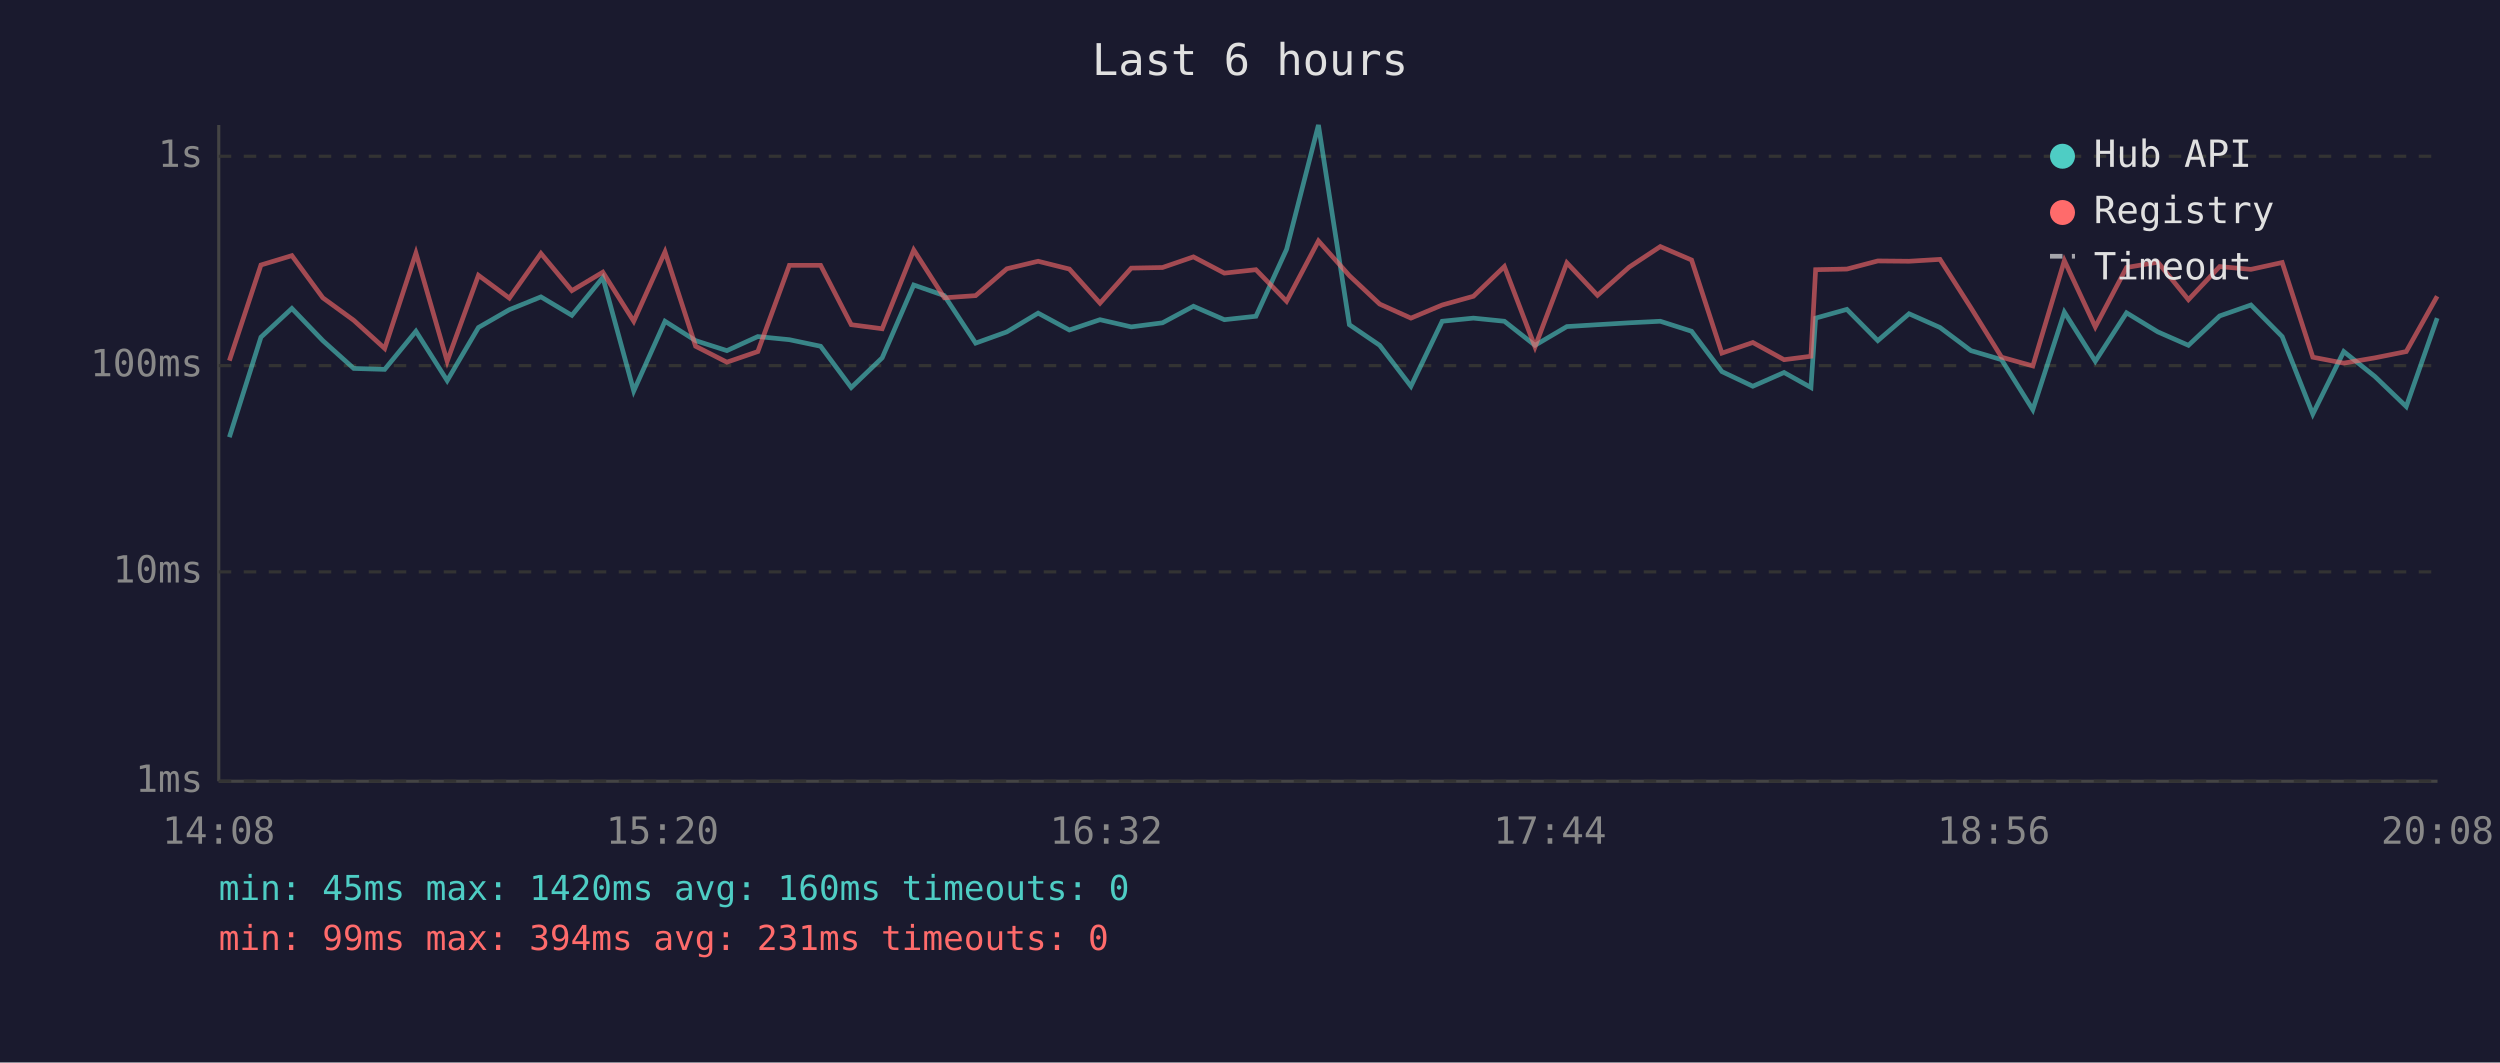
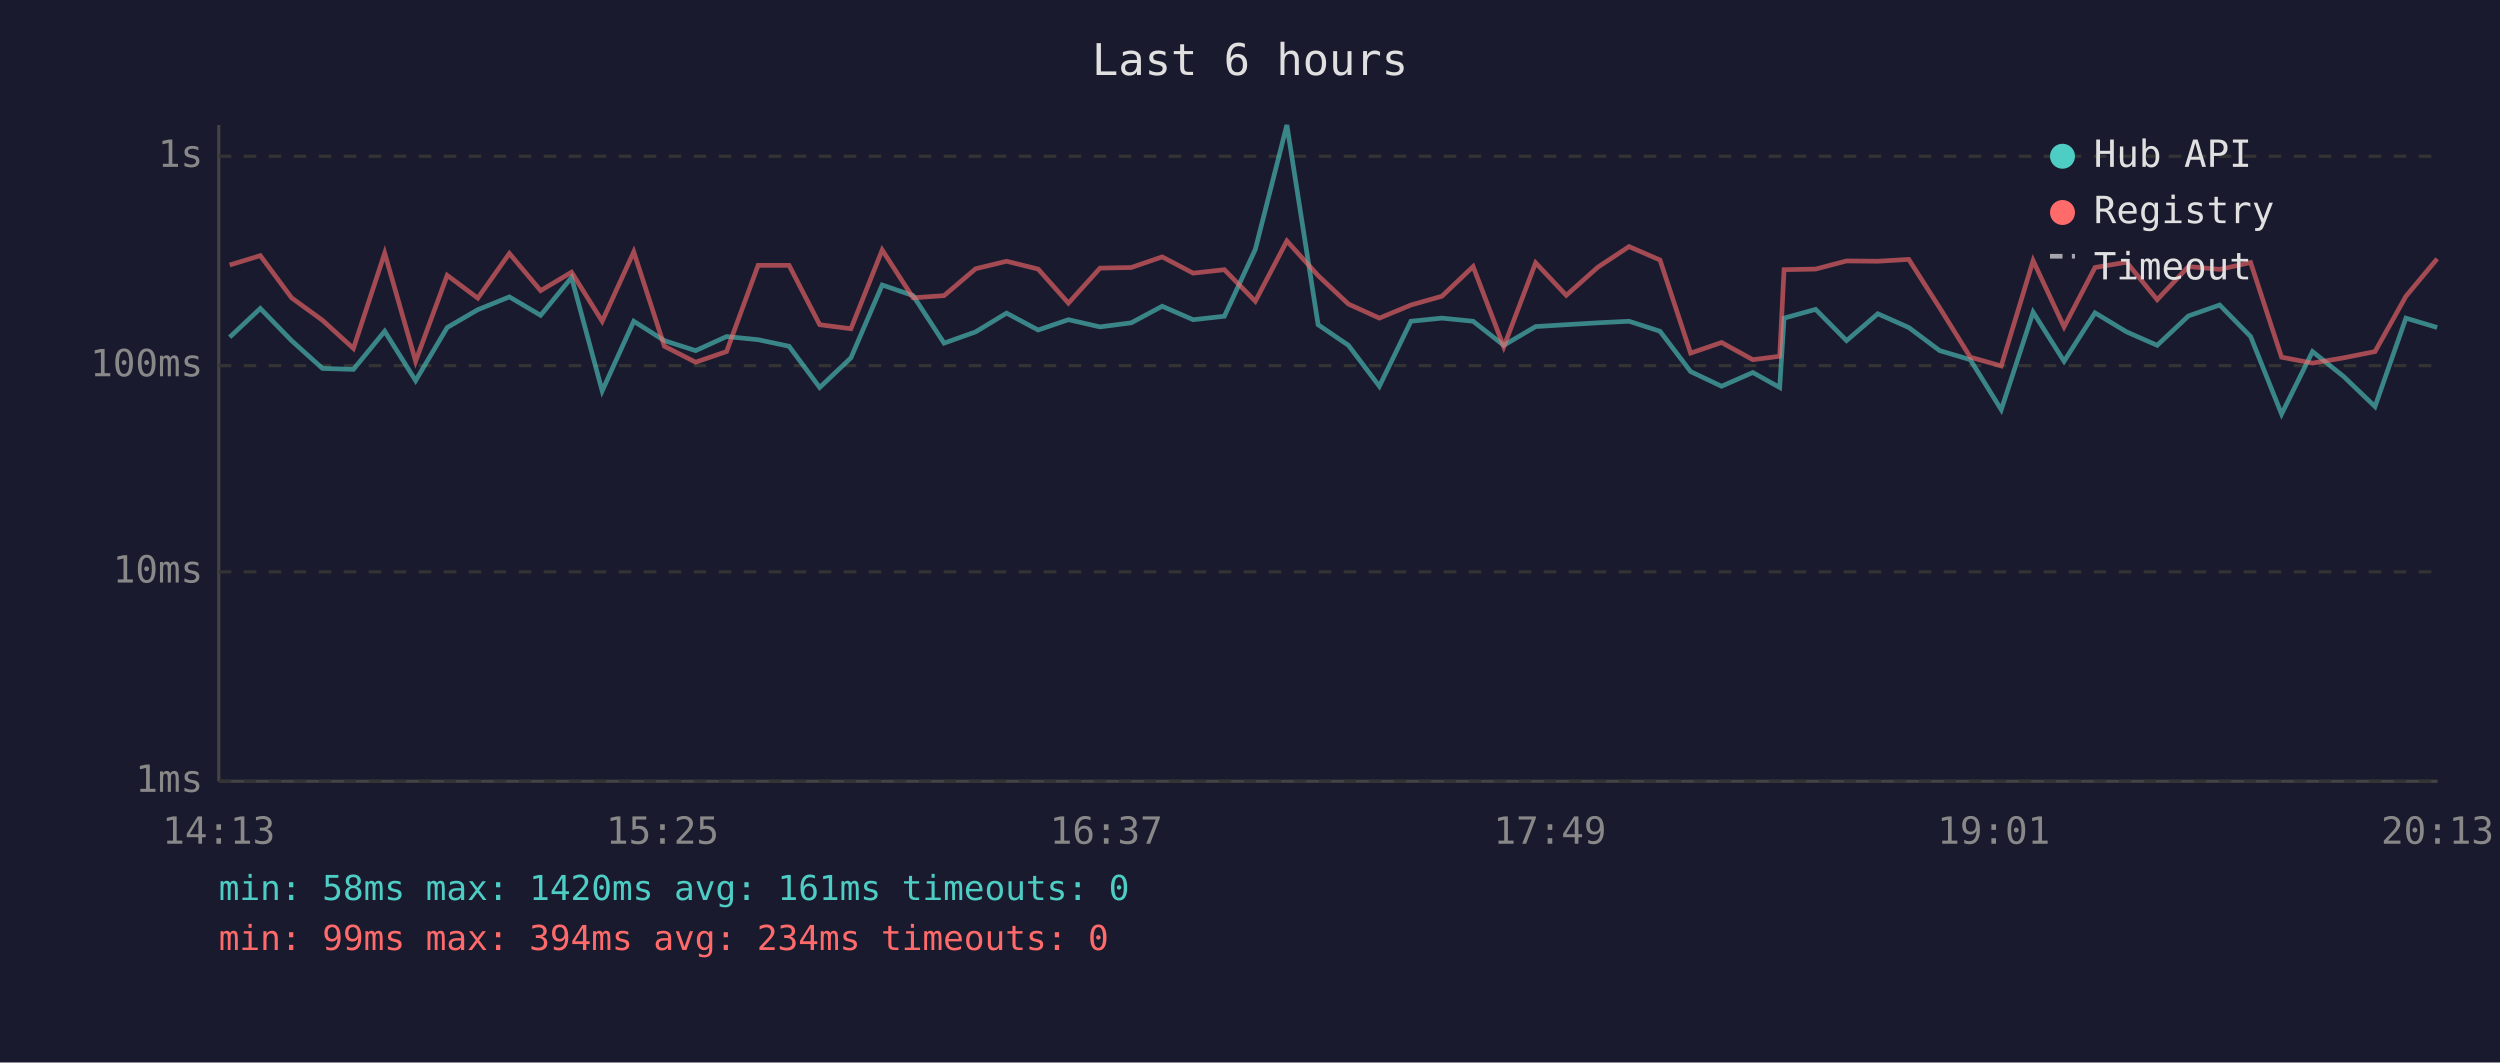
<svg xmlns="http://www.w3.org/2000/svg" viewBox="0 0 800 340" font-family="monospace" font-size="12">
  <rect width="800" height="340" fill="#1a1a2e" />
  <text x="400" y="24" fill="#e0e0e0" font-size="14" text-anchor="middle">Last 6 hours</text>
  <line x1="70" y1="40" x2="70" y2="250" stroke="#444" stroke-width="1" />
  <line x1="70" y1="250" x2="780" y2="250" stroke="#444" stroke-width="1" />
  <line x1="70" y1="250" x2="780" y2="250" stroke="#333" stroke-width="1" stroke-dasharray="4" />
  <text x="65" y="250" fill="#888" text-anchor="end" dominant-baseline="middle">1ms</text>
  <line x1="70" y1="183" x2="780" y2="183" stroke="#333" stroke-width="1" stroke-dasharray="4" />
  <text x="65" y="183" fill="#888" text-anchor="end" dominant-baseline="middle">10ms</text>
  <line x1="70" y1="117" x2="780" y2="117" stroke="#333" stroke-width="1" stroke-dasharray="4" />
  <text x="65" y="117" fill="#888" text-anchor="end" dominant-baseline="middle">100ms</text>
  <line x1="70" y1="50" x2="780" y2="50" stroke="#333" stroke-width="1" stroke-dasharray="4" />
  <text x="65" y="50" fill="#888" text-anchor="end" dominant-baseline="middle">1s</text>
-   <text x="70" y="270" fill="#888" text-anchor="middle">14:08</text>
-   <text x="212" y="270" fill="#888" text-anchor="middle">15:20</text>
-   <text x="354" y="270" fill="#888" text-anchor="middle">16:32</text>
-   <text x="496" y="270" fill="#888" text-anchor="middle">17:44</text>
-   <text x="638" y="270" fill="#888" text-anchor="middle">18:56</text>
-   <text x="780" y="270" fill="#888" text-anchor="middle">20:08</text>
-   <polyline points="73.4,139.9 83.5,107.9 93.4,98.7 103.3,109.0 113.2,117.9 123.1,118.2 133.1,106.0 143.1,121.8 153.1,104.8 163.0,99.1 173.1,95.0 183.0,100.9 192.9,88.8 202.8,125.1 212.8,102.8 222.6,109.0 232.6,112.2 242.5,107.7 252.6,108.7 262.6,110.8 272.4,124.0 282.3,114.5 292.4,91.2 302.2,94.6 312.2,109.8 322.2,106.2 332.2,100.2 342.2,105.6 352.0,102.3 362.0,104.6 372.0,103.3 381.9,98.0 391.8,102.3 401.9,101.2 411.7,79.8 421.9,40.0 431.8,103.9 441.5,110.5 451.5,123.6 461.5,102.8 471.5,101.8 481.4,102.8 491.2,110.5 501.4,104.5 511.2,103.9 521.3,103.3 531.3,102.8 541.3,106.0 551.0,118.9 560.9,123.6 570.9,119.2 579.5,124.0 581.0,101.8 591.0,99.0 600.9,109.0 610.9,100.4 620.8,104.8 630.7,112.2 640.5,115.1 650.5,131.1 660.6,99.9 670.5,115.6 680.5,100.1 690.5,106.2 700.3,110.5 710.3,101.1 720.3,97.6 730.3,107.7 740.1,132.5 750.0,112.5 760.0,120.5 770.0,130.1 779.9,101.8" fill="none" stroke="#4ecdc4" stroke-width="1.5" opacity="0.6" />
-   <polyline points="73.4,115.4 83.5,84.8 93.4,81.8 103.3,95.3 113.2,102.5 123.1,111.5 133.1,81.0 143.1,115.6 153.1,88.1 163.0,95.4 173.1,81.1 183.0,93.0 192.9,87.1 202.8,102.8 212.8,80.6 222.6,110.8 232.6,115.9 242.5,112.5 252.6,84.9 262.6,84.9 272.4,103.9 282.3,105.2 292.4,80.0 302.2,95.3 312.2,94.6 322.2,86.0 332.2,83.6 342.2,86.1 352.0,97.0 362.0,85.8 372.0,85.6 381.9,82.2 391.8,87.4 401.9,86.3 411.7,96.4 421.9,77.1 431.8,88.2 441.5,97.3 451.5,101.8 461.5,97.6 471.5,94.8 481.4,85.3 491.2,111.0 501.4,84.1 511.2,94.5 521.3,85.5 531.3,78.9 541.3,83.2 551.0,113.0 560.9,109.6 570.9,115.1 579.5,114.0 581.0,86.3 591.0,86.1 600.9,83.5 610.9,83.6 620.8,83.0 630.7,98.5 640.5,114.3 650.5,117.1 660.6,83.4 670.5,104.6 680.5,85.6 690.5,83.9 700.3,95.9 710.3,85.3 720.3,86.2 730.3,84.0 740.1,114.3 750.0,116.2 760.0,114.5 770.0,112.5 779.9,94.8" fill="none" stroke="#ff6b6b" stroke-width="1.5" opacity="0.6" />
+   <text x="70" y="270" fill="#888" text-anchor="middle">14:13</text>
+   <text x="212" y="270" fill="#888" text-anchor="middle">15:25</text>
+   <text x="354" y="270" fill="#888" text-anchor="middle">16:37</text>
+   <text x="496" y="270" fill="#888" text-anchor="middle">17:49</text>
+   <text x="638" y="270" fill="#888" text-anchor="middle">19:01</text>
+   <text x="780" y="270" fill="#888" text-anchor="middle">20:13</text>
+   <polyline points="73.5,107.9 83.3,98.7 93.3,109.0 103.2,117.9 113.1,118.2 123.1,106.0 133.0,121.8 143.1,104.8 152.9,99.1 163.0,95.0 173.0,100.9 182.9,88.8 192.7,125.1 202.8,102.8 212.6,109.0 222.6,112.2 232.5,107.7 242.6,108.7 252.5,110.8 262.3,124.0 272.3,114.5 282.3,91.2 292.2,94.6 302.1,109.8 312.2,106.2 322.1,100.2 332.2,105.6 341.9,102.3 352.0,104.6 362.0,103.3 371.9,98.0 381.8,102.3 391.8,101.2 401.7,79.8 411.8,40.0 421.8,103.9 431.5,110.5 441.4,123.6 451.5,102.8 461.4,101.8 471.4,102.8 481.2,110.5 491.4,104.5 501.2,103.9 511.3,103.3 521.3,102.8 531.2,106.0 541.0,118.9 550.9,123.6 560.9,119.2 569.5,124.0 570.9,101.8 581.0,99.0 590.9,109.0 600.9,100.4 610.8,104.8 620.7,112.2 630.5,115.1 640.4,131.1 650.6,99.9 660.5,115.6 670.4,100.1 680.5,106.2 690.3,110.5 700.3,101.1 710.3,97.6 720.2,107.7 730.1,132.5 740.0,112.5 750.0,120.5 760.0,130.1 769.9,101.8 779.9,104.8" fill="none" stroke="#4ecdc4" stroke-width="1.5" opacity="0.6" />
+   <polyline points="73.5,84.8 83.3,81.8 93.3,95.3 103.2,102.5 113.1,111.5 123.1,81.0 133.0,115.6 143.1,88.1 152.9,95.4 163.0,81.1 173.0,93.0 182.9,87.1 192.7,102.8 202.8,80.6 212.6,110.8 222.6,115.9 232.5,112.5 242.6,84.9 252.5,84.9 262.3,103.9 272.3,105.2 282.3,80.0 292.2,95.3 302.1,94.6 312.2,86.0 322.1,83.6 332.2,86.1 341.9,97.0 352.0,85.8 362.0,85.6 371.9,82.2 381.8,87.4 391.8,86.3 401.7,96.4 411.8,77.1 421.8,88.2 431.5,97.3 441.4,101.8 451.5,97.6 461.4,94.8 471.4,85.3 481.2,111.0 491.4,84.1 501.2,94.5 511.3,85.5 521.3,78.9 531.2,83.2 541.0,113.0 550.9,109.6 560.9,115.1 569.5,114.0 570.9,86.3 581.0,86.1 590.9,83.5 600.9,83.6 610.8,83.0 620.7,98.5 630.5,114.3 640.4,117.1 650.6,83.4 660.5,104.6 670.4,85.6 680.5,83.9 690.3,95.9 700.3,85.3 710.3,86.2 720.2,84.0 730.1,114.3 740.0,116.2 750.0,114.5 760.0,112.5 769.9,94.8 779.9,82.8" fill="none" stroke="#ff6b6b" stroke-width="1.5" opacity="0.6" />
  <circle cx="660" cy="50" r="4" fill="#4ecdc4" />
  <text x="670" y="50" fill="#e0e0e0" dominant-baseline="middle">Hub API</text>
  <circle cx="660" cy="68" r="4" fill="#ff6b6b" />
  <text x="670" y="68" fill="#e0e0e0" dominant-baseline="middle">Registry</text>
  <line x1="656" y1="82" x2="664" y2="82" stroke="#e0e0e0" stroke-width="1.5" stroke-dasharray="4,3" opacity="0.7" />
  <text x="670" y="86" fill="#e0e0e0" dominant-baseline="middle">Timeout</text>
-   <text x="70" y="288" fill="#4ecdc4" font-size="11">min: 45ms  max: 1420ms  avg: 160ms  timeouts: 0</text>
-   <text x="70" y="304" fill="#ff6b6b" font-size="11">min: 99ms  max: 394ms  avg: 231ms  timeouts: 0</text>
+   <text x="70" y="288" fill="#4ecdc4" font-size="11">min: 58ms  max: 1420ms  avg: 161ms  timeouts: 0</text>
+   <text x="70" y="304" fill="#ff6b6b" font-size="11">min: 99ms  max: 394ms  avg: 234ms  timeouts: 0</text>
</svg>
